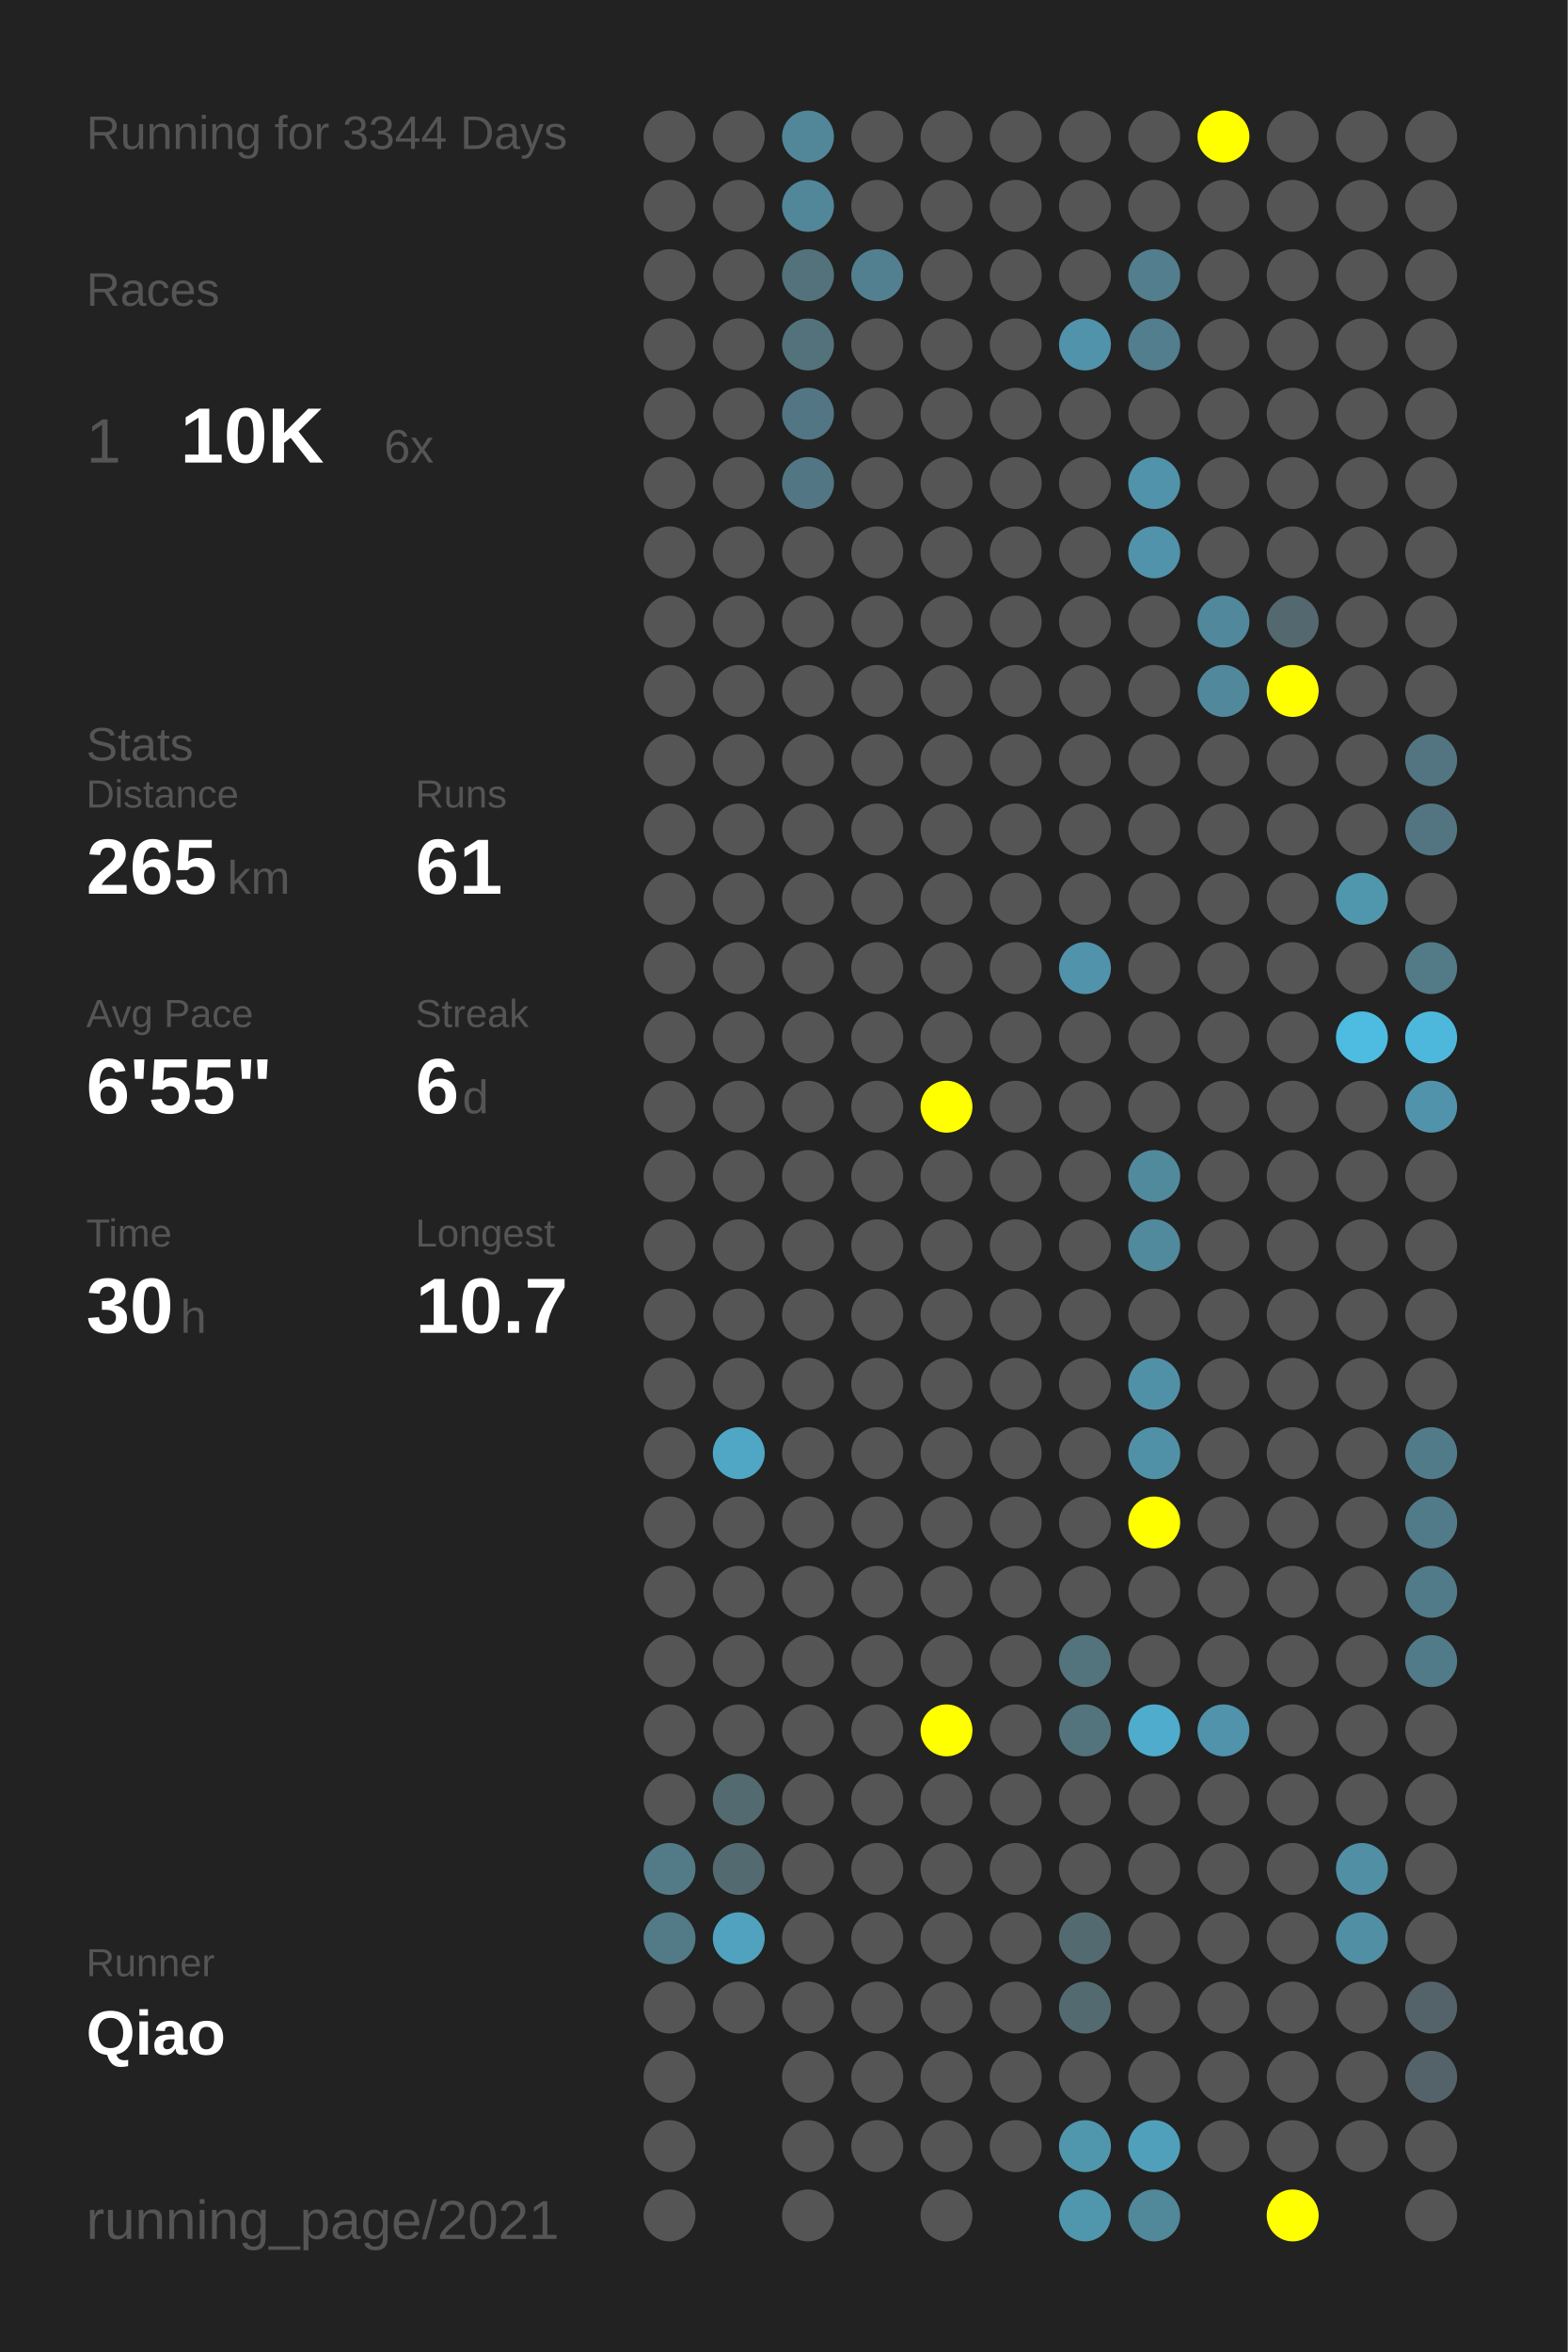
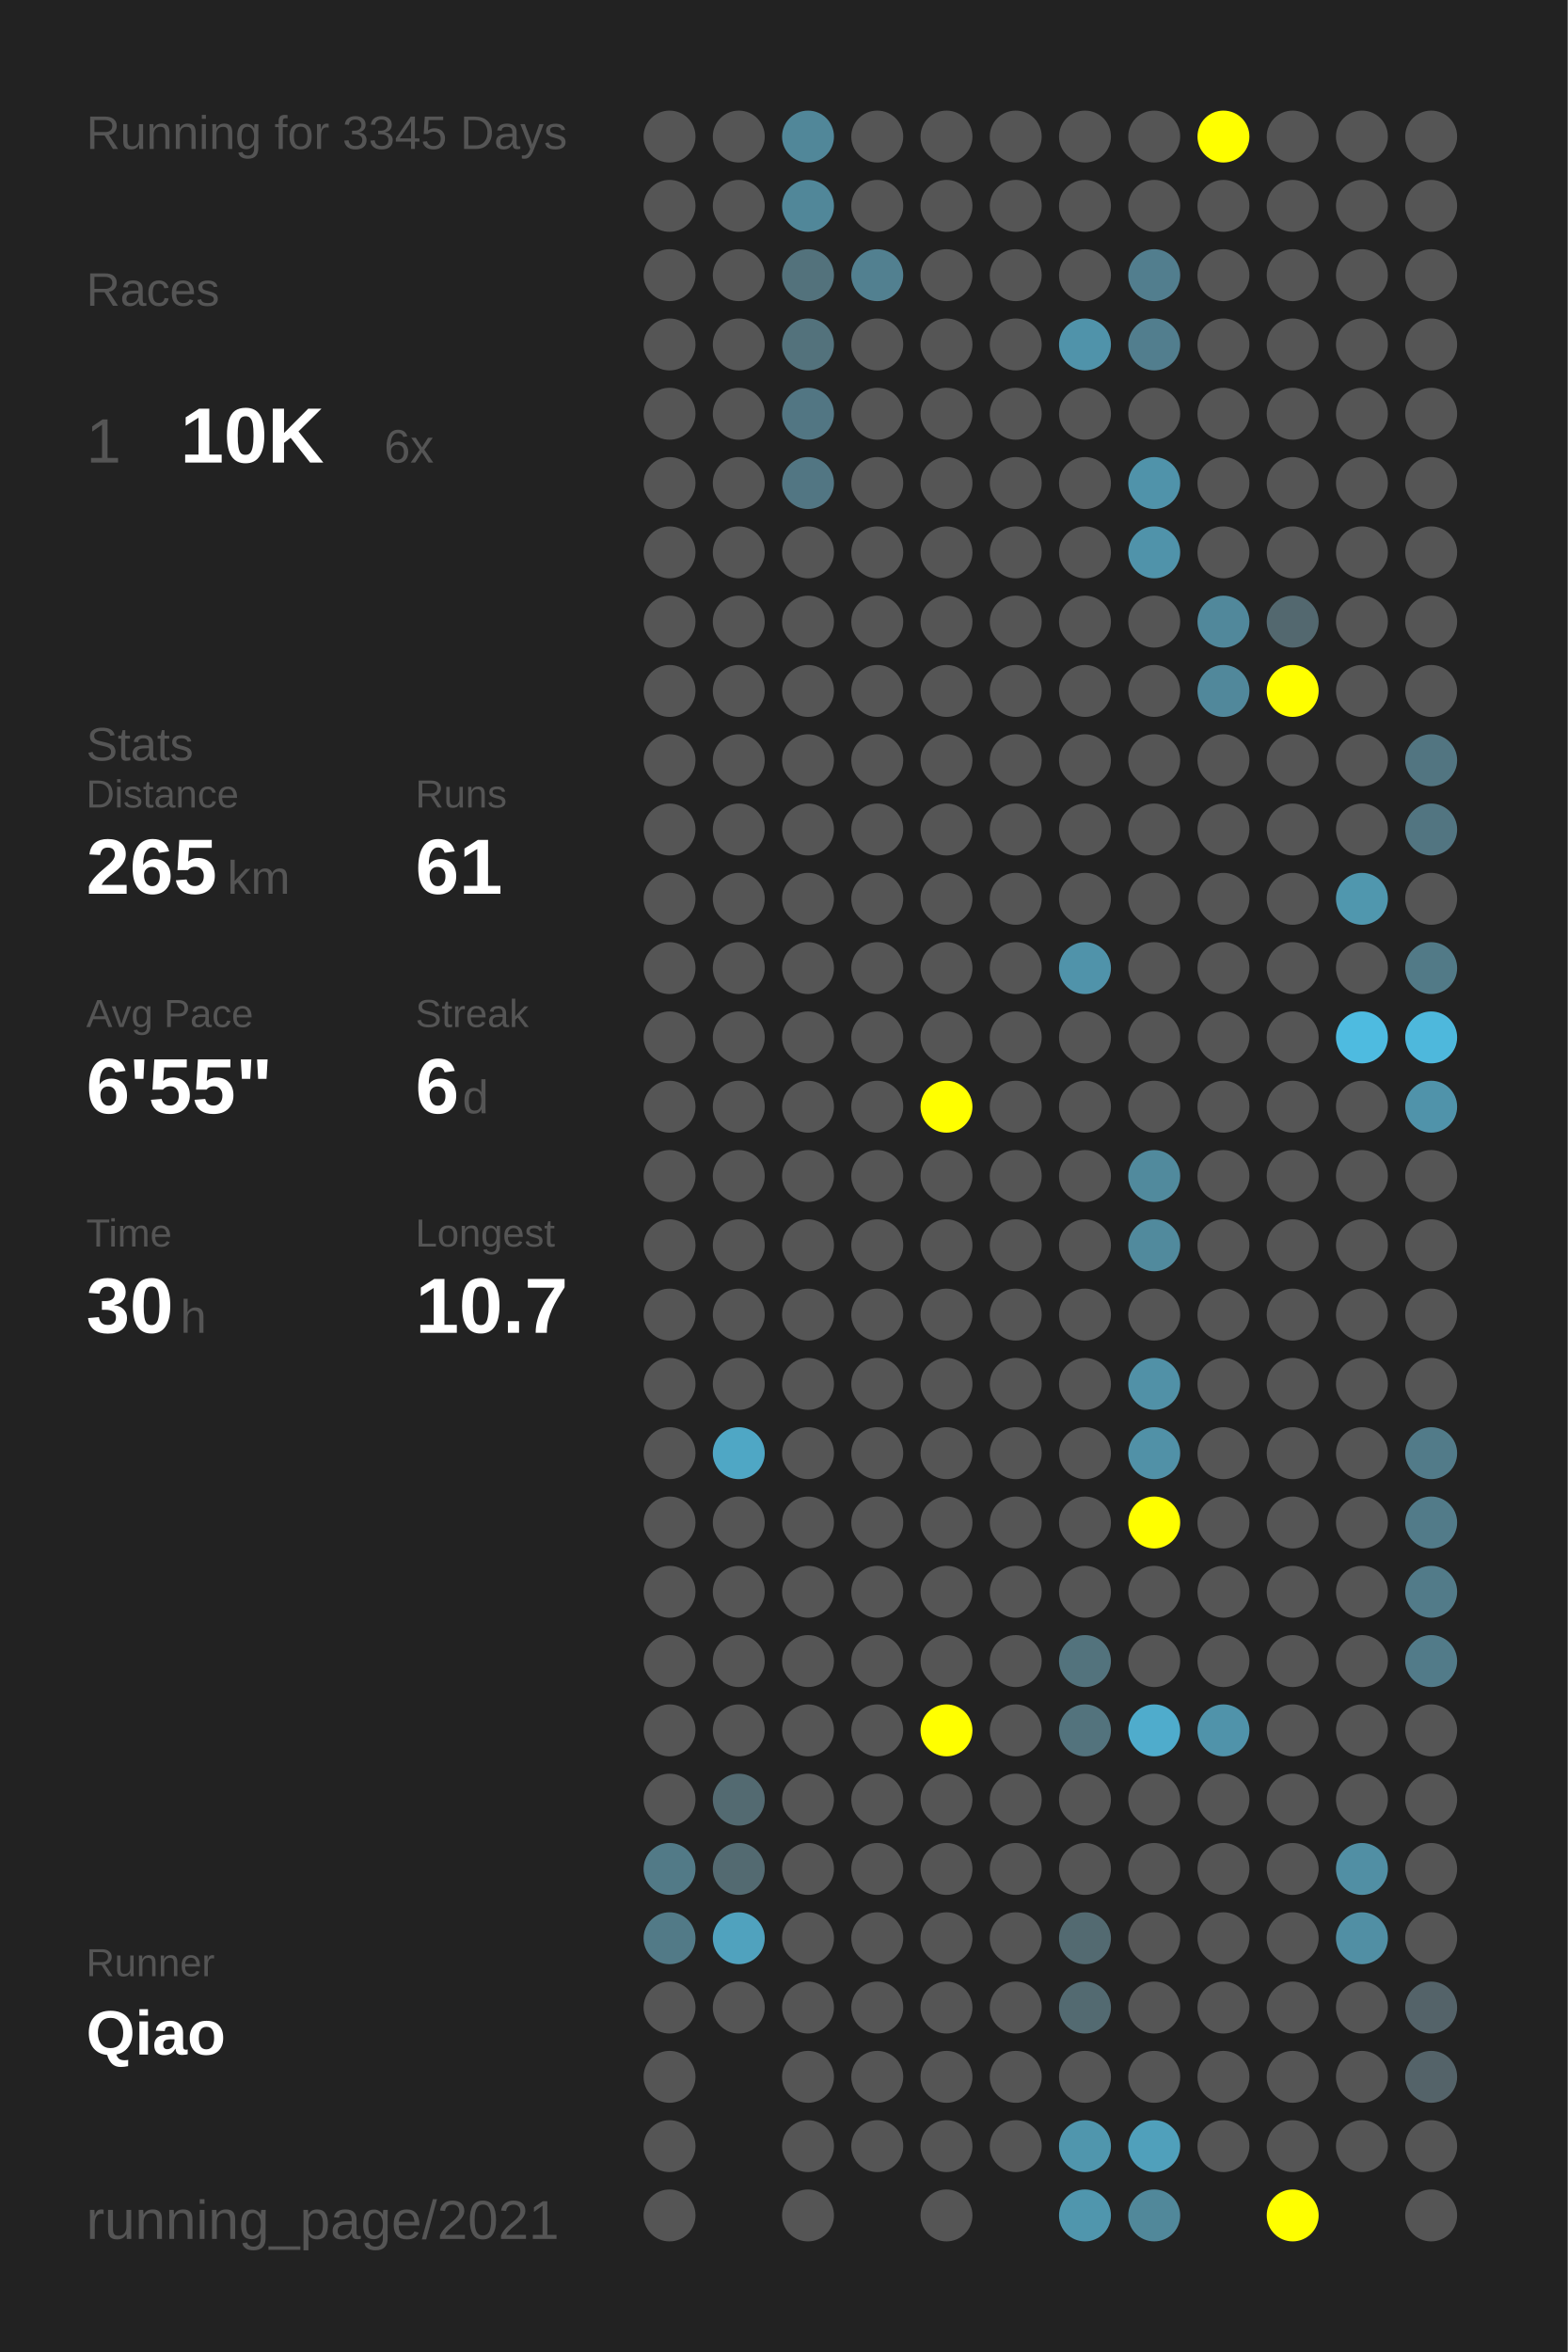
<svg xmlns="http://www.w3.org/2000/svg" baseProfile="full" height="300mm" version="1.1" viewBox="0,0,200,300" width="200mm">
  <defs />
  <rect fill="#222222" height="300" width="200" x="0" y="0" />
-   <text fill="#555555" style="font-size:6px; font-family:Arial;" x="11" y="19">Running for 3344 Days</text>
+   <text fill="#555555" style="font-size:6px; font-family:Arial;" x="11" y="19">Running for 3345 Days</text>
  <text fill="#555555" style="font-size:6px; font-family:Arial;" x="11" y="39">Races</text>
  <text fill="#555555" style="font-size:8px; font-family:Arial;" x="11" y="59">1</text>
  <text fill="#FFFFFF" style="font-size:10px; font-family:Arial; font-weight:bold;" x="23" y="59">10K</text>
  <text fill="#555555" style="font-size:6px; font-family:Arial;" x="49" y="59">6x</text>
  <text fill="#555555" style="font-size:6px; font-family:Arial;" x="11" y="97">Stats</text>
  <text fill="#555555" style="font-size:5px; font-family:Arial;" x="11" y="103">Distance</text>
  <text fill="#FFFFFF" style="font-size:10px; font-family:Arial; font-weight:bold;" x="11" y="114">265</text>
  <text fill="#555555" style="font-size:6px; font-family:Arial;" x="29" y="114">km</text>
  <text fill="#555555" style="font-size:5px; font-family:Arial;" x="53" y="103">Runs</text>
  <text fill="#FFFFFF" style="font-size:10px; font-family:Arial; font-weight:bold;" x="53" y="114">61</text>
  <text fill="#555555" style="font-size:5px; font-family:Arial;" x="11" y="131">Avg Pace</text>
  <text fill="#FFFFFF" style="font-size:10px; font-family:Arial; font-weight:bold;" x="11" y="142">6'55"</text>
  <text fill="#555555" style="font-size:5px; font-family:Arial;" x="53" y="131">Streak</text>
  <text fill="#FFFFFF" style="font-size:10px; font-family:Arial; font-weight:bold;" x="53" y="142">6</text>
  <text fill="#555555" style="font-size:6px; font-family:Arial;" x="59" y="142">d</text>
  <text fill="#555555" style="font-size:5px; font-family:Arial;" x="11" y="159">Time</text>
  <text fill="#FFFFFF" style="font-size:10px; font-family:Arial; font-weight:bold;" x="11" y="170">30</text>
  <text fill="#555555" style="font-size:6px; font-family:Arial;" x="23" y="170">h</text>
  <text fill="#555555" style="font-size:5px; font-family:Arial;" x="53" y="159">Longest</text>
  <text fill="#FFFFFF" style="font-size:10px; font-family:Arial; font-weight:bold;" x="53" y="170">10.7</text>
  <text fill="#555555" style="font-size:5px; font-family:Arial;" x="11" y="252.065">Runner</text>
  <text fill="#FFFFFF" style="font-size:8px; font-family:Arial; font-weight:bold;" x="11" y="262.065">Qiao</text>
  <text fill="#555555" style="font-size:7px; font-family:Arial;" x="11" y="285.581">running_page/2021</text>
  <circle cx="85.417" cy="17.419" fill="#555555" r="3.312" />
  <circle cx="85.417" cy="26.258" fill="#555555" r="3.312" />
  <circle cx="85.417" cy="35.097" fill="#555555" r="3.312" />
  <circle cx="85.417" cy="43.935" fill="#555555" r="3.312" />
  <circle cx="85.417" cy="52.774" fill="#555555" r="3.312" />
  <circle cx="85.417" cy="61.613" fill="#555555" r="3.312" />
  <circle cx="85.417" cy="70.452" fill="#555555" r="3.312" />
  <circle cx="85.417" cy="79.29" fill="#555555" r="3.312" />
  <circle cx="85.417" cy="88.129" fill="#555555" r="3.312" />
  <circle cx="85.417" cy="96.968" fill="#555555" r="3.312" />
  <circle cx="85.417" cy="105.806" fill="#555555" r="3.312" />
  <circle cx="85.417" cy="114.645" fill="#555555" r="3.312" />
  <circle cx="85.417" cy="123.484" fill="#555555" r="3.312" />
  <circle cx="85.417" cy="132.323" fill="#555555" r="3.312" />
  <circle cx="85.417" cy="141.161" fill="#555555" r="3.312" />
  <circle cx="85.417" cy="150" fill="#555555" r="3.312" />
  <circle cx="85.417" cy="158.839" fill="#555555" r="3.312" />
  <circle cx="85.417" cy="167.677" fill="#555555" r="3.312" />
  <circle cx="85.417" cy="176.516" fill="#555555" r="3.312" />
  <circle cx="85.417" cy="185.355" fill="#555555" r="3.312" />
  <circle cx="85.417" cy="194.194" fill="#555555" r="3.312" />
  <circle cx="85.417" cy="203.032" fill="#555555" r="3.312" />
  <circle cx="85.417" cy="211.871" fill="#555555" r="3.312" />
  <circle cx="85.417" cy="220.71" fill="#555555" r="3.312" />
  <circle cx="85.417" cy="229.548" fill="#555555" r="3.312" />
  <circle cx="85.417" cy="238.387" fill="#527a87" r="3.312" />
  <circle cx="85.417" cy="247.226" fill="#527a87" r="3.312" />
  <circle cx="85.417" cy="256.065" fill="#555555" r="3.312" />
  <circle cx="85.417" cy="264.903" fill="#555555" r="3.312" />
  <circle cx="85.417" cy="273.742" fill="#555555" r="3.312" />
  <circle cx="85.417" cy="282.581" fill="#555555" r="3.312" />
  <circle cx="94.25" cy="17.419" fill="#555555" r="3.312" />
  <circle cx="94.25" cy="26.258" fill="#555555" r="3.312" />
  <circle cx="94.25" cy="35.097" fill="#555555" r="3.312" />
  <circle cx="94.25" cy="43.935" fill="#555555" r="3.312" />
  <circle cx="94.25" cy="52.774" fill="#555555" r="3.312" />
  <circle cx="94.25" cy="61.613" fill="#555555" r="3.312" />
  <circle cx="94.25" cy="70.452" fill="#555555" r="3.312" />
  <circle cx="94.25" cy="79.29" fill="#555555" r="3.312" />
  <circle cx="94.25" cy="88.129" fill="#555555" r="3.312" />
  <circle cx="94.25" cy="96.968" fill="#555555" r="3.312" />
  <circle cx="94.25" cy="105.806" fill="#555555" r="3.312" />
  <circle cx="94.25" cy="114.645" fill="#555555" r="3.312" />
  <circle cx="94.25" cy="123.484" fill="#555555" r="3.312" />
  <circle cx="94.25" cy="132.323" fill="#555555" r="3.312" />
  <circle cx="94.25" cy="141.161" fill="#555555" r="3.312" />
  <circle cx="94.25" cy="150" fill="#555555" r="3.312" />
  <circle cx="94.25" cy="158.839" fill="#555555" r="3.312" />
  <circle cx="94.25" cy="167.677" fill="#555555" r="3.312" />
  <circle cx="94.25" cy="176.516" fill="#555555" r="3.312" />
  <circle cx="94.25" cy="185.355" fill="#4fa7c5" r="3.312" />
  <circle cx="94.25" cy="194.194" fill="#555555" r="3.312" />
  <circle cx="94.25" cy="203.032" fill="#555555" r="3.312" />
  <circle cx="94.25" cy="211.871" fill="#555555" r="3.312" />
  <circle cx="94.25" cy="220.71" fill="#555555" r="3.312" />
  <circle cx="94.25" cy="229.548" fill="#536a71" r="3.312" />
  <circle cx="94.25" cy="238.387" fill="#536a71" r="3.312" />
  <circle cx="94.25" cy="247.226" fill="#50a2be" r="3.312" />
  <circle cx="94.25" cy="256.065" fill="#555555" r="3.312" />
  <circle cx="103.083" cy="17.419" fill="#518799" r="3.312" />
  <circle cx="103.083" cy="26.258" fill="#518799" r="3.312" />
  <circle cx="103.083" cy="35.097" fill="#53727c" r="3.312" />
  <circle cx="103.083" cy="43.935" fill="#53727c" r="3.312" />
  <circle cx="103.083" cy="52.774" fill="#527683" r="3.312" />
  <circle cx="103.083" cy="61.613" fill="#527683" r="3.312" />
  <circle cx="103.083" cy="70.452" fill="#555555" r="3.312" />
  <circle cx="103.083" cy="79.29" fill="#555555" r="3.312" />
  <circle cx="103.083" cy="88.129" fill="#555555" r="3.312" />
  <circle cx="103.083" cy="96.968" fill="#555555" r="3.312" />
  <circle cx="103.083" cy="105.806" fill="#555555" r="3.312" />
  <circle cx="103.083" cy="114.645" fill="#555555" r="3.312" />
  <circle cx="103.083" cy="123.484" fill="#555555" r="3.312" />
  <circle cx="103.083" cy="132.323" fill="#555555" r="3.312" />
  <circle cx="103.083" cy="141.161" fill="#555555" r="3.312" />
  <circle cx="103.083" cy="150" fill="#555555" r="3.312" />
  <circle cx="103.083" cy="158.839" fill="#555555" r="3.312" />
  <circle cx="103.083" cy="167.677" fill="#555555" r="3.312" />
  <circle cx="103.083" cy="176.516" fill="#555555" r="3.312" />
  <circle cx="103.083" cy="185.355" fill="#555555" r="3.312" />
  <circle cx="103.083" cy="194.194" fill="#555555" r="3.312" />
  <circle cx="103.083" cy="203.032" fill="#555555" r="3.312" />
  <circle cx="103.083" cy="211.871" fill="#555555" r="3.312" />
  <circle cx="103.083" cy="220.71" fill="#555555" r="3.312" />
  <circle cx="103.083" cy="229.548" fill="#555555" r="3.312" />
  <circle cx="103.083" cy="238.387" fill="#555555" r="3.312" />
  <circle cx="103.083" cy="247.226" fill="#555555" r="3.312" />
  <circle cx="103.083" cy="256.065" fill="#555555" r="3.312" />
  <circle cx="103.083" cy="264.903" fill="#555555" r="3.312" />
  <circle cx="103.083" cy="273.742" fill="#555555" r="3.312" />
  <circle cx="103.083" cy="282.581" fill="#555555" r="3.312" />
  <circle cx="111.917" cy="17.419" fill="#555555" r="3.312" />
  <circle cx="111.917" cy="26.258" fill="#555555" r="3.312" />
  <circle cx="111.917" cy="35.097" fill="#528090" r="3.312" />
  <circle cx="111.917" cy="43.935" fill="#555555" r="3.312" />
  <circle cx="111.917" cy="52.774" fill="#555555" r="3.312" />
  <circle cx="111.917" cy="61.613" fill="#555555" r="3.312" />
  <circle cx="111.917" cy="70.452" fill="#555555" r="3.312" />
  <circle cx="111.917" cy="79.29" fill="#555555" r="3.312" />
  <circle cx="111.917" cy="88.129" fill="#555555" r="3.312" />
  <circle cx="111.917" cy="96.968" fill="#555555" r="3.312" />
  <circle cx="111.917" cy="105.806" fill="#555555" r="3.312" />
  <circle cx="111.917" cy="114.645" fill="#555555" r="3.312" />
  <circle cx="111.917" cy="123.484" fill="#555555" r="3.312" />
  <circle cx="111.917" cy="132.323" fill="#555555" r="3.312" />
  <circle cx="111.917" cy="141.161" fill="#555555" r="3.312" />
  <circle cx="111.917" cy="150" fill="#555555" r="3.312" />
  <circle cx="111.917" cy="158.839" fill="#555555" r="3.312" />
  <circle cx="111.917" cy="167.677" fill="#555555" r="3.312" />
  <circle cx="111.917" cy="176.516" fill="#555555" r="3.312" />
  <circle cx="111.917" cy="185.355" fill="#555555" r="3.312" />
  <circle cx="111.917" cy="194.194" fill="#555555" r="3.312" />
  <circle cx="111.917" cy="203.032" fill="#555555" r="3.312" />
  <circle cx="111.917" cy="211.871" fill="#555555" r="3.312" />
  <circle cx="111.917" cy="220.71" fill="#555555" r="3.312" />
  <circle cx="111.917" cy="229.548" fill="#555555" r="3.312" />
  <circle cx="111.917" cy="238.387" fill="#555555" r="3.312" />
  <circle cx="111.917" cy="247.226" fill="#555555" r="3.312" />
  <circle cx="111.917" cy="256.065" fill="#555555" r="3.312" />
  <circle cx="111.917" cy="264.903" fill="#555555" r="3.312" />
  <circle cx="111.917" cy="273.742" fill="#555555" r="3.312" />
  <circle cx="120.75" cy="17.419" fill="#555555" r="3.312" />
  <circle cx="120.75" cy="26.258" fill="#555555" r="3.312" />
  <circle cx="120.75" cy="35.097" fill="#555555" r="3.312" />
  <circle cx="120.75" cy="43.935" fill="#555555" r="3.312" />
  <circle cx="120.75" cy="52.774" fill="#555555" r="3.312" />
  <circle cx="120.75" cy="61.613" fill="#555555" r="3.312" />
  <circle cx="120.75" cy="70.452" fill="#555555" r="3.312" />
  <circle cx="120.75" cy="79.29" fill="#555555" r="3.312" />
  <circle cx="120.75" cy="88.129" fill="#555555" r="3.312" />
  <circle cx="120.75" cy="96.968" fill="#555555" r="3.312" />
  <circle cx="120.75" cy="105.806" fill="#555555" r="3.312" />
  <circle cx="120.75" cy="114.645" fill="#555555" r="3.312" />
  <circle cx="120.75" cy="123.484" fill="#555555" r="3.312" />
  <circle cx="120.75" cy="132.323" fill="#555555" r="3.312" />
  <circle cx="120.75" cy="141.161" fill="#FFFF00" r="3.312" />
  <circle cx="120.75" cy="150" fill="#555555" r="3.312" />
  <circle cx="120.75" cy="158.839" fill="#555555" r="3.312" />
  <circle cx="120.75" cy="167.677" fill="#555555" r="3.312" />
  <circle cx="120.75" cy="176.516" fill="#555555" r="3.312" />
  <circle cx="120.75" cy="185.355" fill="#555555" r="3.312" />
  <circle cx="120.75" cy="194.194" fill="#555555" r="3.312" />
  <circle cx="120.75" cy="203.032" fill="#555555" r="3.312" />
  <circle cx="120.75" cy="211.871" fill="#555555" r="3.312" />
  <circle cx="120.75" cy="220.71" fill="#FFFF00" r="3.312" />
  <circle cx="120.75" cy="229.548" fill="#555555" r="3.312" />
  <circle cx="120.75" cy="238.387" fill="#555555" r="3.312" />
  <circle cx="120.75" cy="247.226" fill="#555555" r="3.312" />
  <circle cx="120.75" cy="256.065" fill="#555555" r="3.312" />
  <circle cx="120.75" cy="264.903" fill="#555555" r="3.312" />
  <circle cx="120.75" cy="273.742" fill="#555555" r="3.312" />
  <circle cx="120.75" cy="282.581" fill="#555555" r="3.312" />
  <circle cx="129.583" cy="17.419" fill="#555555" r="3.312" />
  <circle cx="129.583" cy="26.258" fill="#555555" r="3.312" />
  <circle cx="129.583" cy="35.097" fill="#555555" r="3.312" />
  <circle cx="129.583" cy="43.935" fill="#555555" r="3.312" />
  <circle cx="129.583" cy="52.774" fill="#555555" r="3.312" />
  <circle cx="129.583" cy="61.613" fill="#555555" r="3.312" />
  <circle cx="129.583" cy="70.452" fill="#555555" r="3.312" />
  <circle cx="129.583" cy="79.29" fill="#555555" r="3.312" />
  <circle cx="129.583" cy="88.129" fill="#555555" r="3.312" />
  <circle cx="129.583" cy="96.968" fill="#555555" r="3.312" />
  <circle cx="129.583" cy="105.806" fill="#555555" r="3.312" />
  <circle cx="129.583" cy="114.645" fill="#555555" r="3.312" />
  <circle cx="129.583" cy="123.484" fill="#555555" r="3.312" />
  <circle cx="129.583" cy="132.323" fill="#555555" r="3.312" />
  <circle cx="129.583" cy="141.161" fill="#555555" r="3.312" />
  <circle cx="129.583" cy="150" fill="#555555" r="3.312" />
  <circle cx="129.583" cy="158.839" fill="#555555" r="3.312" />
  <circle cx="129.583" cy="167.677" fill="#555555" r="3.312" />
  <circle cx="129.583" cy="176.516" fill="#555555" r="3.312" />
  <circle cx="129.583" cy="185.355" fill="#555555" r="3.312" />
  <circle cx="129.583" cy="194.194" fill="#555555" r="3.312" />
  <circle cx="129.583" cy="203.032" fill="#555555" r="3.312" />
  <circle cx="129.583" cy="211.871" fill="#555555" r="3.312" />
  <circle cx="129.583" cy="220.71" fill="#555555" r="3.312" />
  <circle cx="129.583" cy="229.548" fill="#555555" r="3.312" />
  <circle cx="129.583" cy="238.387" fill="#555555" r="3.312" />
  <circle cx="129.583" cy="247.226" fill="#555555" r="3.312" />
  <circle cx="129.583" cy="256.065" fill="#555555" r="3.312" />
  <circle cx="129.583" cy="264.903" fill="#555555" r="3.312" />
  <circle cx="129.583" cy="273.742" fill="#555555" r="3.312" />
  <circle cx="138.417" cy="17.419" fill="#555555" r="3.312" />
  <circle cx="138.417" cy="26.258" fill="#555555" r="3.312" />
  <circle cx="138.417" cy="35.097" fill="#555555" r="3.312" />
  <circle cx="138.417" cy="43.935" fill="#5093aa" r="3.312" />
  <circle cx="138.417" cy="52.774" fill="#555555" r="3.312" />
  <circle cx="138.417" cy="61.613" fill="#555555" r="3.312" />
  <circle cx="138.417" cy="70.452" fill="#555555" r="3.312" />
  <circle cx="138.417" cy="79.29" fill="#555555" r="3.312" />
  <circle cx="138.417" cy="88.129" fill="#555555" r="3.312" />
  <circle cx="138.417" cy="96.968" fill="#555555" r="3.312" />
  <circle cx="138.417" cy="105.806" fill="#555555" r="3.312" />
  <circle cx="138.417" cy="114.645" fill="#555555" r="3.312" />
  <circle cx="138.417" cy="123.484" fill="#5093aa" r="3.312" />
  <circle cx="138.417" cy="132.323" fill="#555555" r="3.312" />
  <circle cx="138.417" cy="141.161" fill="#555555" r="3.312" />
  <circle cx="138.417" cy="150" fill="#555555" r="3.312" />
  <circle cx="138.417" cy="158.839" fill="#555555" r="3.312" />
  <circle cx="138.417" cy="167.677" fill="#555555" r="3.312" />
  <circle cx="138.417" cy="176.516" fill="#555555" r="3.312" />
  <circle cx="138.417" cy="185.355" fill="#555555" r="3.312" />
  <circle cx="138.417" cy="194.194" fill="#555555" r="3.312" />
  <circle cx="138.417" cy="203.032" fill="#555555" r="3.312" />
  <circle cx="138.417" cy="211.871" fill="#53737d" r="3.312" />
  <circle cx="138.417" cy="220.71" fill="#53737d" r="3.312" />
  <circle cx="138.417" cy="229.548" fill="#555555" r="3.312" />
  <circle cx="138.417" cy="238.387" fill="#555555" r="3.312" />
  <circle cx="138.417" cy="247.226" fill="#536a71" r="3.312" />
  <circle cx="138.417" cy="256.065" fill="#536a71" r="3.312" />
  <circle cx="138.417" cy="264.903" fill="#555555" r="3.312" />
  <circle cx="138.417" cy="273.742" fill="#5096ad" r="3.312" />
  <circle cx="138.417" cy="282.581" fill="#5096ad" r="3.312" />
  <circle cx="147.25" cy="17.419" fill="#555555" r="3.312" />
  <circle cx="147.25" cy="26.258" fill="#555555" r="3.312" />
  <circle cx="147.25" cy="35.097" fill="#527e8e" r="3.312" />
  <circle cx="147.25" cy="43.935" fill="#527e8e" r="3.312" />
  <circle cx="147.25" cy="52.774" fill="#555555" r="3.312" />
  <circle cx="147.25" cy="61.613" fill="#5093aa" r="3.312" />
  <circle cx="147.25" cy="70.452" fill="#5093aa" r="3.312" />
  <circle cx="147.25" cy="79.29" fill="#555555" r="3.312" />
  <circle cx="147.25" cy="88.129" fill="#555555" r="3.312" />
  <circle cx="147.25" cy="96.968" fill="#555555" r="3.312" />
  <circle cx="147.25" cy="105.806" fill="#555555" r="3.312" />
  <circle cx="147.25" cy="114.645" fill="#555555" r="3.312" />
  <circle cx="147.25" cy="123.484" fill="#555555" r="3.312" />
  <circle cx="147.25" cy="132.323" fill="#555555" r="3.312" />
  <circle cx="147.25" cy="141.161" fill="#555555" r="3.312" />
  <circle cx="147.25" cy="150" fill="#518a9d" r="3.312" />
  <circle cx="147.25" cy="158.839" fill="#518a9d" r="3.312" />
  <circle cx="147.25" cy="167.677" fill="#555555" r="3.312" />
  <circle cx="147.25" cy="176.516" fill="#5191a7" r="3.312" />
  <circle cx="147.25" cy="185.355" fill="#5191a7" r="3.312" />
  <circle cx="147.25" cy="194.194" fill="#FFFF00" r="3.312" />
  <circle cx="147.25" cy="203.032" fill="#555555" r="3.312" />
  <circle cx="147.25" cy="211.871" fill="#555555" r="3.312" />
  <circle cx="147.25" cy="220.71" fill="#4faccc" r="3.312" />
  <circle cx="147.25" cy="229.548" fill="#555555" r="3.312" />
  <circle cx="147.25" cy="238.387" fill="#555555" r="3.312" />
  <circle cx="147.25" cy="247.226" fill="#555555" r="3.312" />
  <circle cx="147.25" cy="256.065" fill="#555555" r="3.312" />
  <circle cx="147.25" cy="264.903" fill="#555555" r="3.312" />
  <circle cx="147.25" cy="273.742" fill="#50a0bb" r="3.312" />
  <circle cx="147.25" cy="282.581" fill="#51889a" r="3.312" />
  <circle cx="156.083" cy="17.419" fill="#FFFF00" r="3.312" />
  <circle cx="156.083" cy="26.258" fill="#555555" r="3.312" />
  <circle cx="156.083" cy="35.097" fill="#555555" r="3.312" />
  <circle cx="156.083" cy="43.935" fill="#555555" r="3.312" />
  <circle cx="156.083" cy="52.774" fill="#555555" r="3.312" />
  <circle cx="156.083" cy="61.613" fill="#555555" r="3.312" />
  <circle cx="156.083" cy="70.452" fill="#555555" r="3.312" />
  <circle cx="156.083" cy="79.29" fill="#51889b" r="3.312" />
  <circle cx="156.083" cy="88.129" fill="#51889b" r="3.312" />
  <circle cx="156.083" cy="96.968" fill="#555555" r="3.312" />
  <circle cx="156.083" cy="105.806" fill="#555555" r="3.312" />
  <circle cx="156.083" cy="114.645" fill="#555555" r="3.312" />
  <circle cx="156.083" cy="123.484" fill="#555555" r="3.312" />
  <circle cx="156.083" cy="132.323" fill="#555555" r="3.312" />
  <circle cx="156.083" cy="141.161" fill="#555555" r="3.312" />
  <circle cx="156.083" cy="150" fill="#555555" r="3.312" />
  <circle cx="156.083" cy="158.839" fill="#555555" r="3.312" />
  <circle cx="156.083" cy="167.677" fill="#555555" r="3.312" />
  <circle cx="156.083" cy="176.516" fill="#555555" r="3.312" />
  <circle cx="156.083" cy="185.355" fill="#555555" r="3.312" />
  <circle cx="156.083" cy="194.194" fill="#555555" r="3.312" />
  <circle cx="156.083" cy="203.032" fill="#555555" r="3.312" />
  <circle cx="156.083" cy="211.871" fill="#555555" r="3.312" />
  <circle cx="156.083" cy="220.71" fill="#5093aa" r="3.312" />
  <circle cx="156.083" cy="229.548" fill="#555555" r="3.312" />
  <circle cx="156.083" cy="238.387" fill="#555555" r="3.312" />
  <circle cx="156.083" cy="247.226" fill="#555555" r="3.312" />
  <circle cx="156.083" cy="256.065" fill="#555555" r="3.312" />
  <circle cx="156.083" cy="264.903" fill="#555555" r="3.312" />
  <circle cx="156.083" cy="273.742" fill="#555555" r="3.312" />
  <circle cx="164.917" cy="17.419" fill="#555555" r="3.312" />
  <circle cx="164.917" cy="26.258" fill="#555555" r="3.312" />
  <circle cx="164.917" cy="35.097" fill="#555555" r="3.312" />
  <circle cx="164.917" cy="43.935" fill="#555555" r="3.312" />
  <circle cx="164.917" cy="52.774" fill="#555555" r="3.312" />
  <circle cx="164.917" cy="61.613" fill="#555555" r="3.312" />
  <circle cx="164.917" cy="70.452" fill="#555555" r="3.312" />
  <circle cx="164.917" cy="79.29" fill="#53686f" r="3.312" />
  <circle cx="164.917" cy="88.129" fill="#FFFF00" r="3.312" />
  <circle cx="164.917" cy="96.968" fill="#555555" r="3.312" />
  <circle cx="164.917" cy="105.806" fill="#555555" r="3.312" />
  <circle cx="164.917" cy="114.645" fill="#555555" r="3.312" />
  <circle cx="164.917" cy="123.484" fill="#555555" r="3.312" />
  <circle cx="164.917" cy="132.323" fill="#555555" r="3.312" />
  <circle cx="164.917" cy="141.161" fill="#555555" r="3.312" />
  <circle cx="164.917" cy="150" fill="#555555" r="3.312" />
  <circle cx="164.917" cy="158.839" fill="#555555" r="3.312" />
  <circle cx="164.917" cy="167.677" fill="#555555" r="3.312" />
  <circle cx="164.917" cy="176.516" fill="#555555" r="3.312" />
  <circle cx="164.917" cy="185.355" fill="#555555" r="3.312" />
  <circle cx="164.917" cy="194.194" fill="#555555" r="3.312" />
  <circle cx="164.917" cy="203.032" fill="#555555" r="3.312" />
  <circle cx="164.917" cy="211.871" fill="#555555" r="3.312" />
  <circle cx="164.917" cy="220.71" fill="#555555" r="3.312" />
  <circle cx="164.917" cy="229.548" fill="#555555" r="3.312" />
  <circle cx="164.917" cy="238.387" fill="#555555" r="3.312" />
  <circle cx="164.917" cy="247.226" fill="#555555" r="3.312" />
  <circle cx="164.917" cy="256.065" fill="#555555" r="3.312" />
  <circle cx="164.917" cy="264.903" fill="#555555" r="3.312" />
  <circle cx="164.917" cy="273.742" fill="#555555" r="3.312" />
  <circle cx="164.917" cy="282.581" fill="#FFFF00" r="3.312" />
  <circle cx="173.75" cy="17.419" fill="#555555" r="3.312" />
  <circle cx="173.75" cy="26.258" fill="#555555" r="3.312" />
  <circle cx="173.75" cy="35.097" fill="#555555" r="3.312" />
  <circle cx="173.75" cy="43.935" fill="#555555" r="3.312" />
  <circle cx="173.75" cy="52.774" fill="#555555" r="3.312" />
  <circle cx="173.75" cy="61.613" fill="#555555" r="3.312" />
  <circle cx="173.75" cy="70.452" fill="#555555" r="3.312" />
  <circle cx="173.75" cy="79.29" fill="#555555" r="3.312" />
  <circle cx="173.75" cy="88.129" fill="#555555" r="3.312" />
  <circle cx="173.75" cy="96.968" fill="#555555" r="3.312" />
  <circle cx="173.75" cy="105.806" fill="#555555" r="3.312" />
  <circle cx="173.75" cy="114.645" fill="#5097ae" r="3.312" />
  <circle cx="173.75" cy="123.484" fill="#555555" r="3.312" />
  <circle cx="173.75" cy="132.323" fill="#4ebbe0" r="3.312" />
  <circle cx="173.75" cy="141.161" fill="#555555" r="3.312" />
  <circle cx="173.75" cy="150" fill="#555555" r="3.312" />
  <circle cx="173.75" cy="158.839" fill="#555555" r="3.312" />
  <circle cx="173.75" cy="167.677" fill="#555555" r="3.312" />
  <circle cx="173.75" cy="176.516" fill="#555555" r="3.312" />
  <circle cx="173.75" cy="185.355" fill="#555555" r="3.312" />
  <circle cx="173.75" cy="194.194" fill="#555555" r="3.312" />
  <circle cx="173.75" cy="203.032" fill="#555555" r="3.312" />
  <circle cx="173.75" cy="211.871" fill="#555555" r="3.312" />
  <circle cx="173.75" cy="220.71" fill="#555555" r="3.312" />
  <circle cx="173.75" cy="229.548" fill="#555555" r="3.312" />
  <circle cx="173.75" cy="238.387" fill="#518fa4" r="3.312" />
  <circle cx="173.75" cy="247.226" fill="#518fa4" r="3.312" />
  <circle cx="173.75" cy="256.065" fill="#555555" r="3.312" />
  <circle cx="173.75" cy="264.903" fill="#555555" r="3.312" />
  <circle cx="173.75" cy="273.742" fill="#555555" r="3.312" />
  <circle cx="182.583" cy="17.419" fill="#555555" r="3.312" />
  <circle cx="182.583" cy="26.258" fill="#555555" r="3.312" />
  <circle cx="182.583" cy="35.097" fill="#555555" r="3.312" />
  <circle cx="182.583" cy="43.935" fill="#555555" r="3.312" />
  <circle cx="182.583" cy="52.774" fill="#555555" r="3.312" />
  <circle cx="182.583" cy="61.613" fill="#555555" r="3.312" />
  <circle cx="182.583" cy="70.452" fill="#555555" r="3.312" />
  <circle cx="182.583" cy="79.29" fill="#555555" r="3.312" />
  <circle cx="182.583" cy="88.129" fill="#555555" r="3.312" />
  <circle cx="182.583" cy="96.968" fill="#527581" r="3.312" />
  <circle cx="182.583" cy="105.806" fill="#527581" r="3.312" />
  <circle cx="182.583" cy="114.645" fill="#555555" r="3.312" />
  <circle cx="182.583" cy="123.484" fill="#527a87" r="3.312" />
  <circle cx="182.583" cy="132.323" fill="#4eb8dc" r="3.312" />
  <circle cx="182.583" cy="141.161" fill="#5093aa" r="3.312" />
  <circle cx="182.583" cy="150" fill="#555555" r="3.312" />
  <circle cx="182.583" cy="158.839" fill="#555555" r="3.312" />
  <circle cx="182.583" cy="167.677" fill="#555555" r="3.312" />
  <circle cx="182.583" cy="176.516" fill="#555555" r="3.312" />
  <circle cx="182.583" cy="185.355" fill="#527b89" r="3.312" />
  <circle cx="182.583" cy="194.194" fill="#527b89" r="3.312" />
  <circle cx="182.583" cy="203.032" fill="#527b89" r="3.312" />
  <circle cx="182.583" cy="211.871" fill="#527b89" r="3.312" />
  <circle cx="182.583" cy="220.71" fill="#555555" r="3.312" />
  <circle cx="182.583" cy="229.548" fill="#555555" r="3.312" />
  <circle cx="182.583" cy="238.387" fill="#555555" r="3.312" />
  <circle cx="182.583" cy="247.226" fill="#555555" r="3.312" />
  <circle cx="182.583" cy="256.065" fill="#546369" r="3.312" />
  <circle cx="182.583" cy="264.903" fill="#546369" r="3.312" />
  <circle cx="182.583" cy="273.742" fill="#555555" r="3.312" />
  <circle cx="182.583" cy="282.581" fill="#555555" r="3.312" />
</svg>
